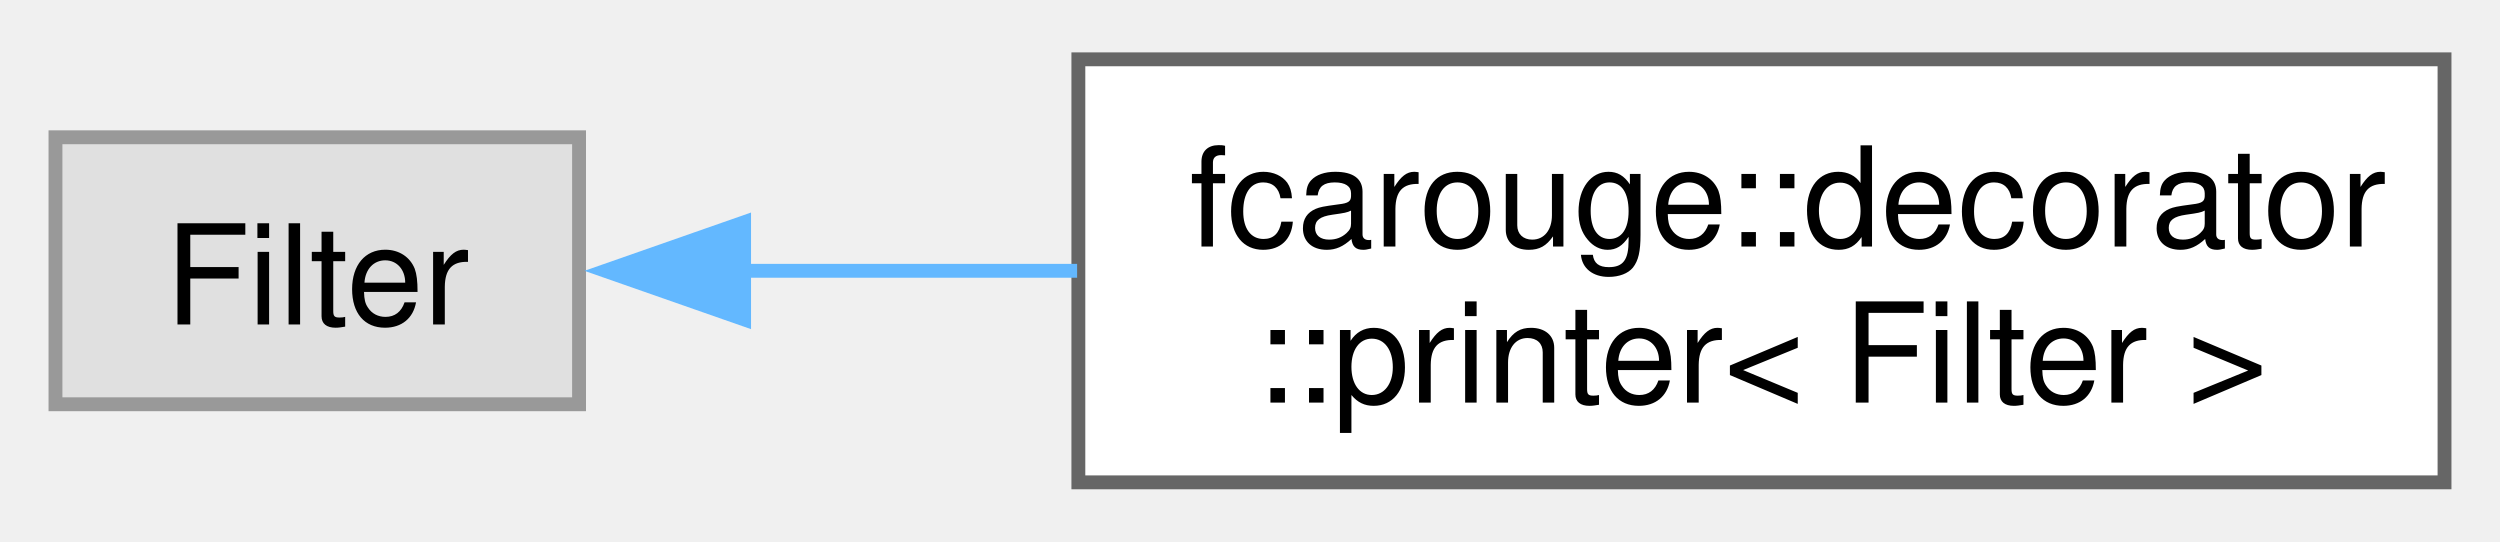
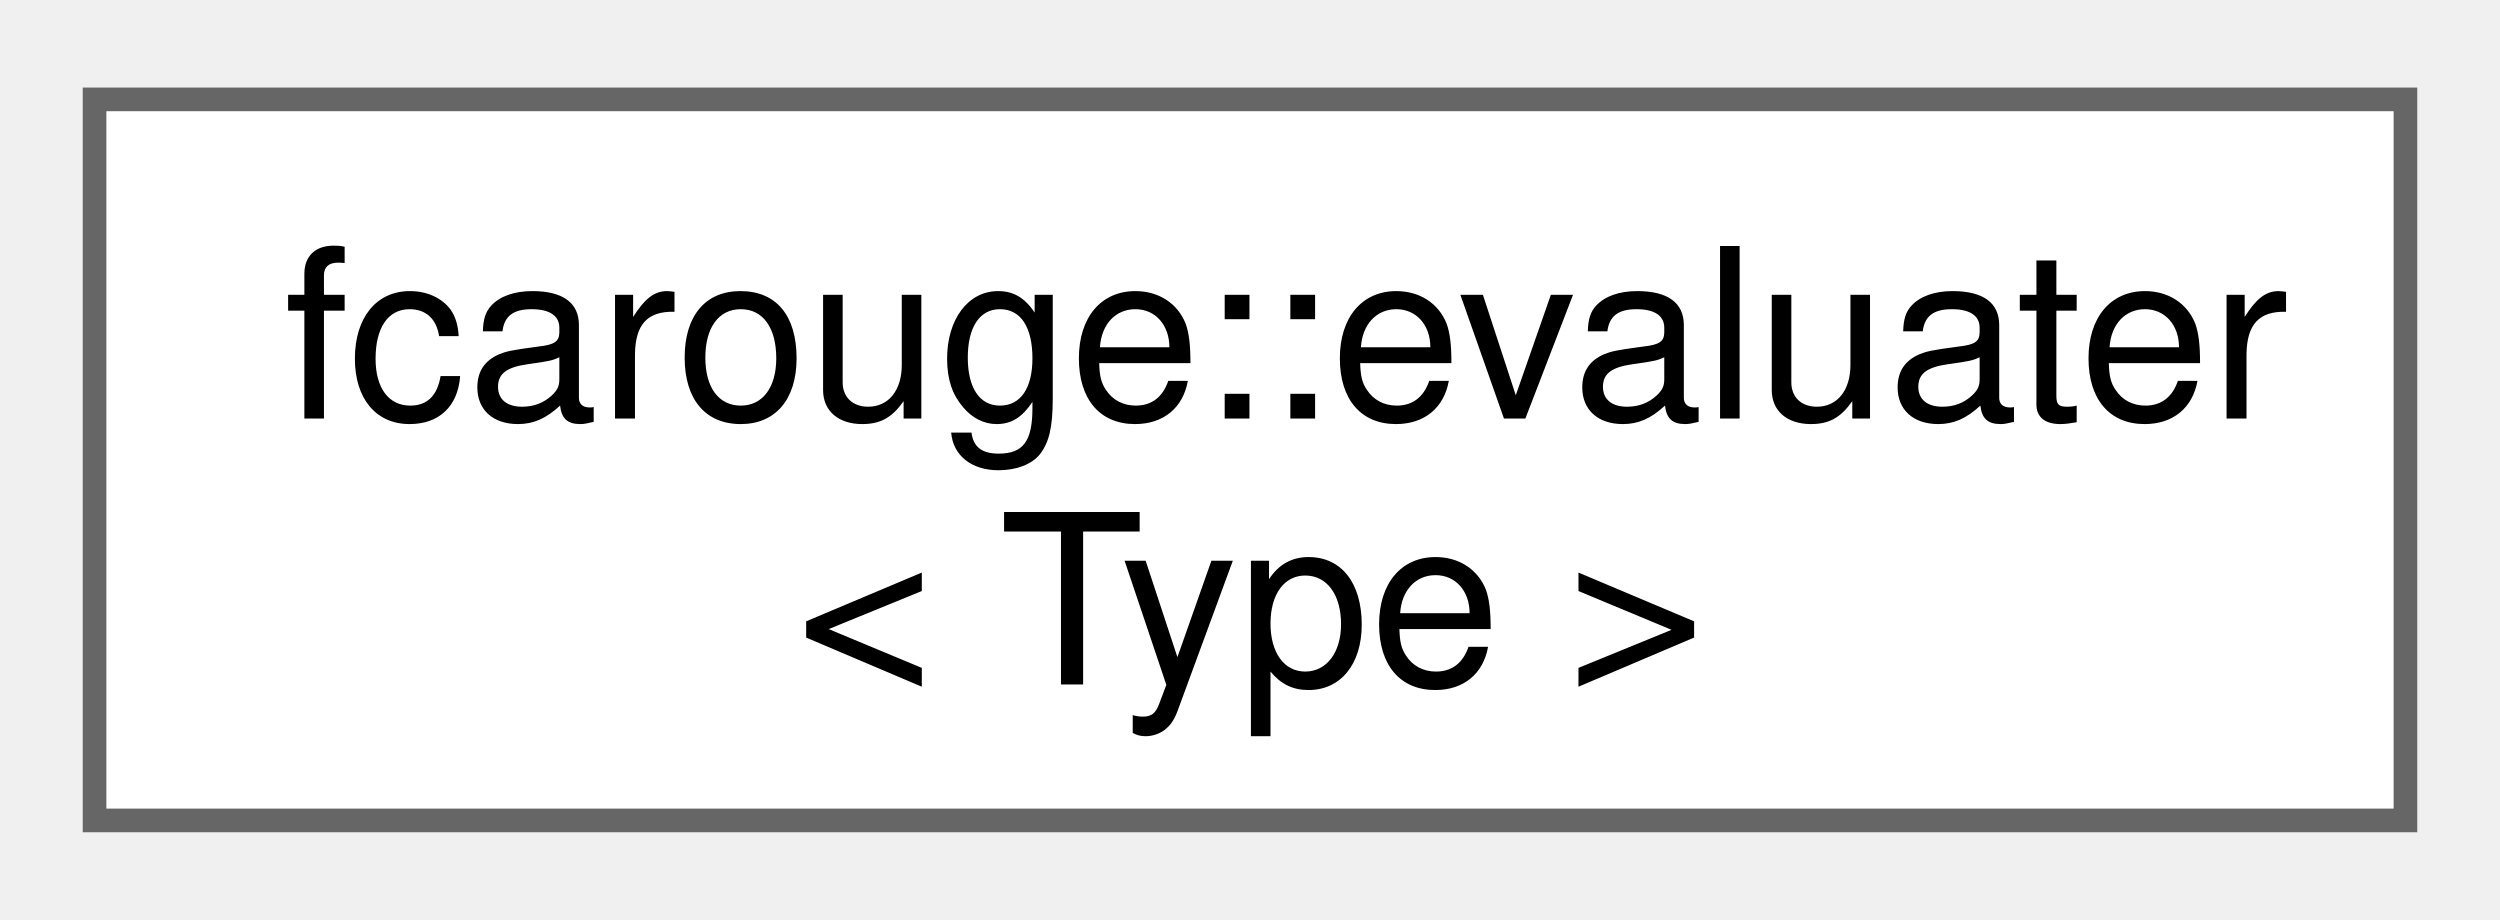
- <svg xmlns="http://www.w3.org/2000/svg" xmlns:xlink="http://www.w3.org/1999/xlink" width="180pt" height="39pt" viewBox="0.00 0.00 180.25 38.50">
+ <svg xmlns="http://www.w3.org/2000/svg" xmlns:xlink="http://www.w3.org/1999/xlink" width="106pt" height="39pt" viewBox="0.00 0.00 105.75 38.50">
  <g id="graph0" class="graph" transform="scale(1 1) rotate(0) translate(4 34.5)">
    <g id="Node000000" class="node">
      <g id="a_Node000000">
-         <a xlink:title=" ">
-           <polygon fill="#e0e0e0" stroke="#999999" points="37.75,-24.88 0,-24.88 0,-5.63 37.75,-5.63 37.75,-24.88" />
-           <text text-anchor="middle" x="18.88" y="-11.38" font-family="Helvetica,sans-Serif" font-size="10.00">Filter</text>
-         </a>
-       </g>
-     </g>
-     <g id="Node000001" class="node">
-       <g id="a_Node000001">
-         <a xlink:href="classfcarouge_1_1decorator_1_1printer.xhtml" target="_top" xlink:title="Decorates a filter with operation printing.">
-           <polygon fill="white" stroke="#666666" points="172.25,-30.5 73.75,-30.5 73.75,0 172.25,0 172.25,-30.5" />
-           <text text-anchor="start" x="81.75" y="-17" font-family="Helvetica,sans-Serif" font-size="10.00">fcarouge::decorator</text>
-           <text text-anchor="middle" x="123" y="-5.75" font-family="Helvetica,sans-Serif" font-size="10.00">::printer&lt; Filter &gt;</text>
-         </a>
-       </g>
-     </g>
-     <g id="edge10_Node000000_Node000001" class="edge">
-       <g id="a_edge10_Node000000_Node000001">
-         <a xlink:title=" ">
-           <path fill="none" stroke="#63b8ff" d="M49.6,-15.25C57.15,-15.25 65.45,-15.25 73.66,-15.25" />
-           <polygon fill="#63b8ff" stroke="#63b8ff" points="49.65,-11.75 39.65,-15.25 49.65,-18.75 49.65,-11.75" />
+         <a xlink:href="structfcarouge_1_1evaluater_3_01_type_01_4.xhtml" target="_top" xlink:title="Specialization of the evaluation type.">
+           <polygon fill="white" stroke="#666666" points="97.75,-30.5 0,-30.5 0,0 97.75,0 97.75,-30.5" />
+           <text text-anchor="start" x="8" y="-17" font-family="Helvetica,sans-Serif" font-size="10.00">fcarouge::evaluater</text>
+           <text text-anchor="middle" x="48.88" y="-5.75" font-family="Helvetica,sans-Serif" font-size="10.00">&lt; Type &gt;</text>
        </a>
      </g>
    </g>
  </g>
</svg>
